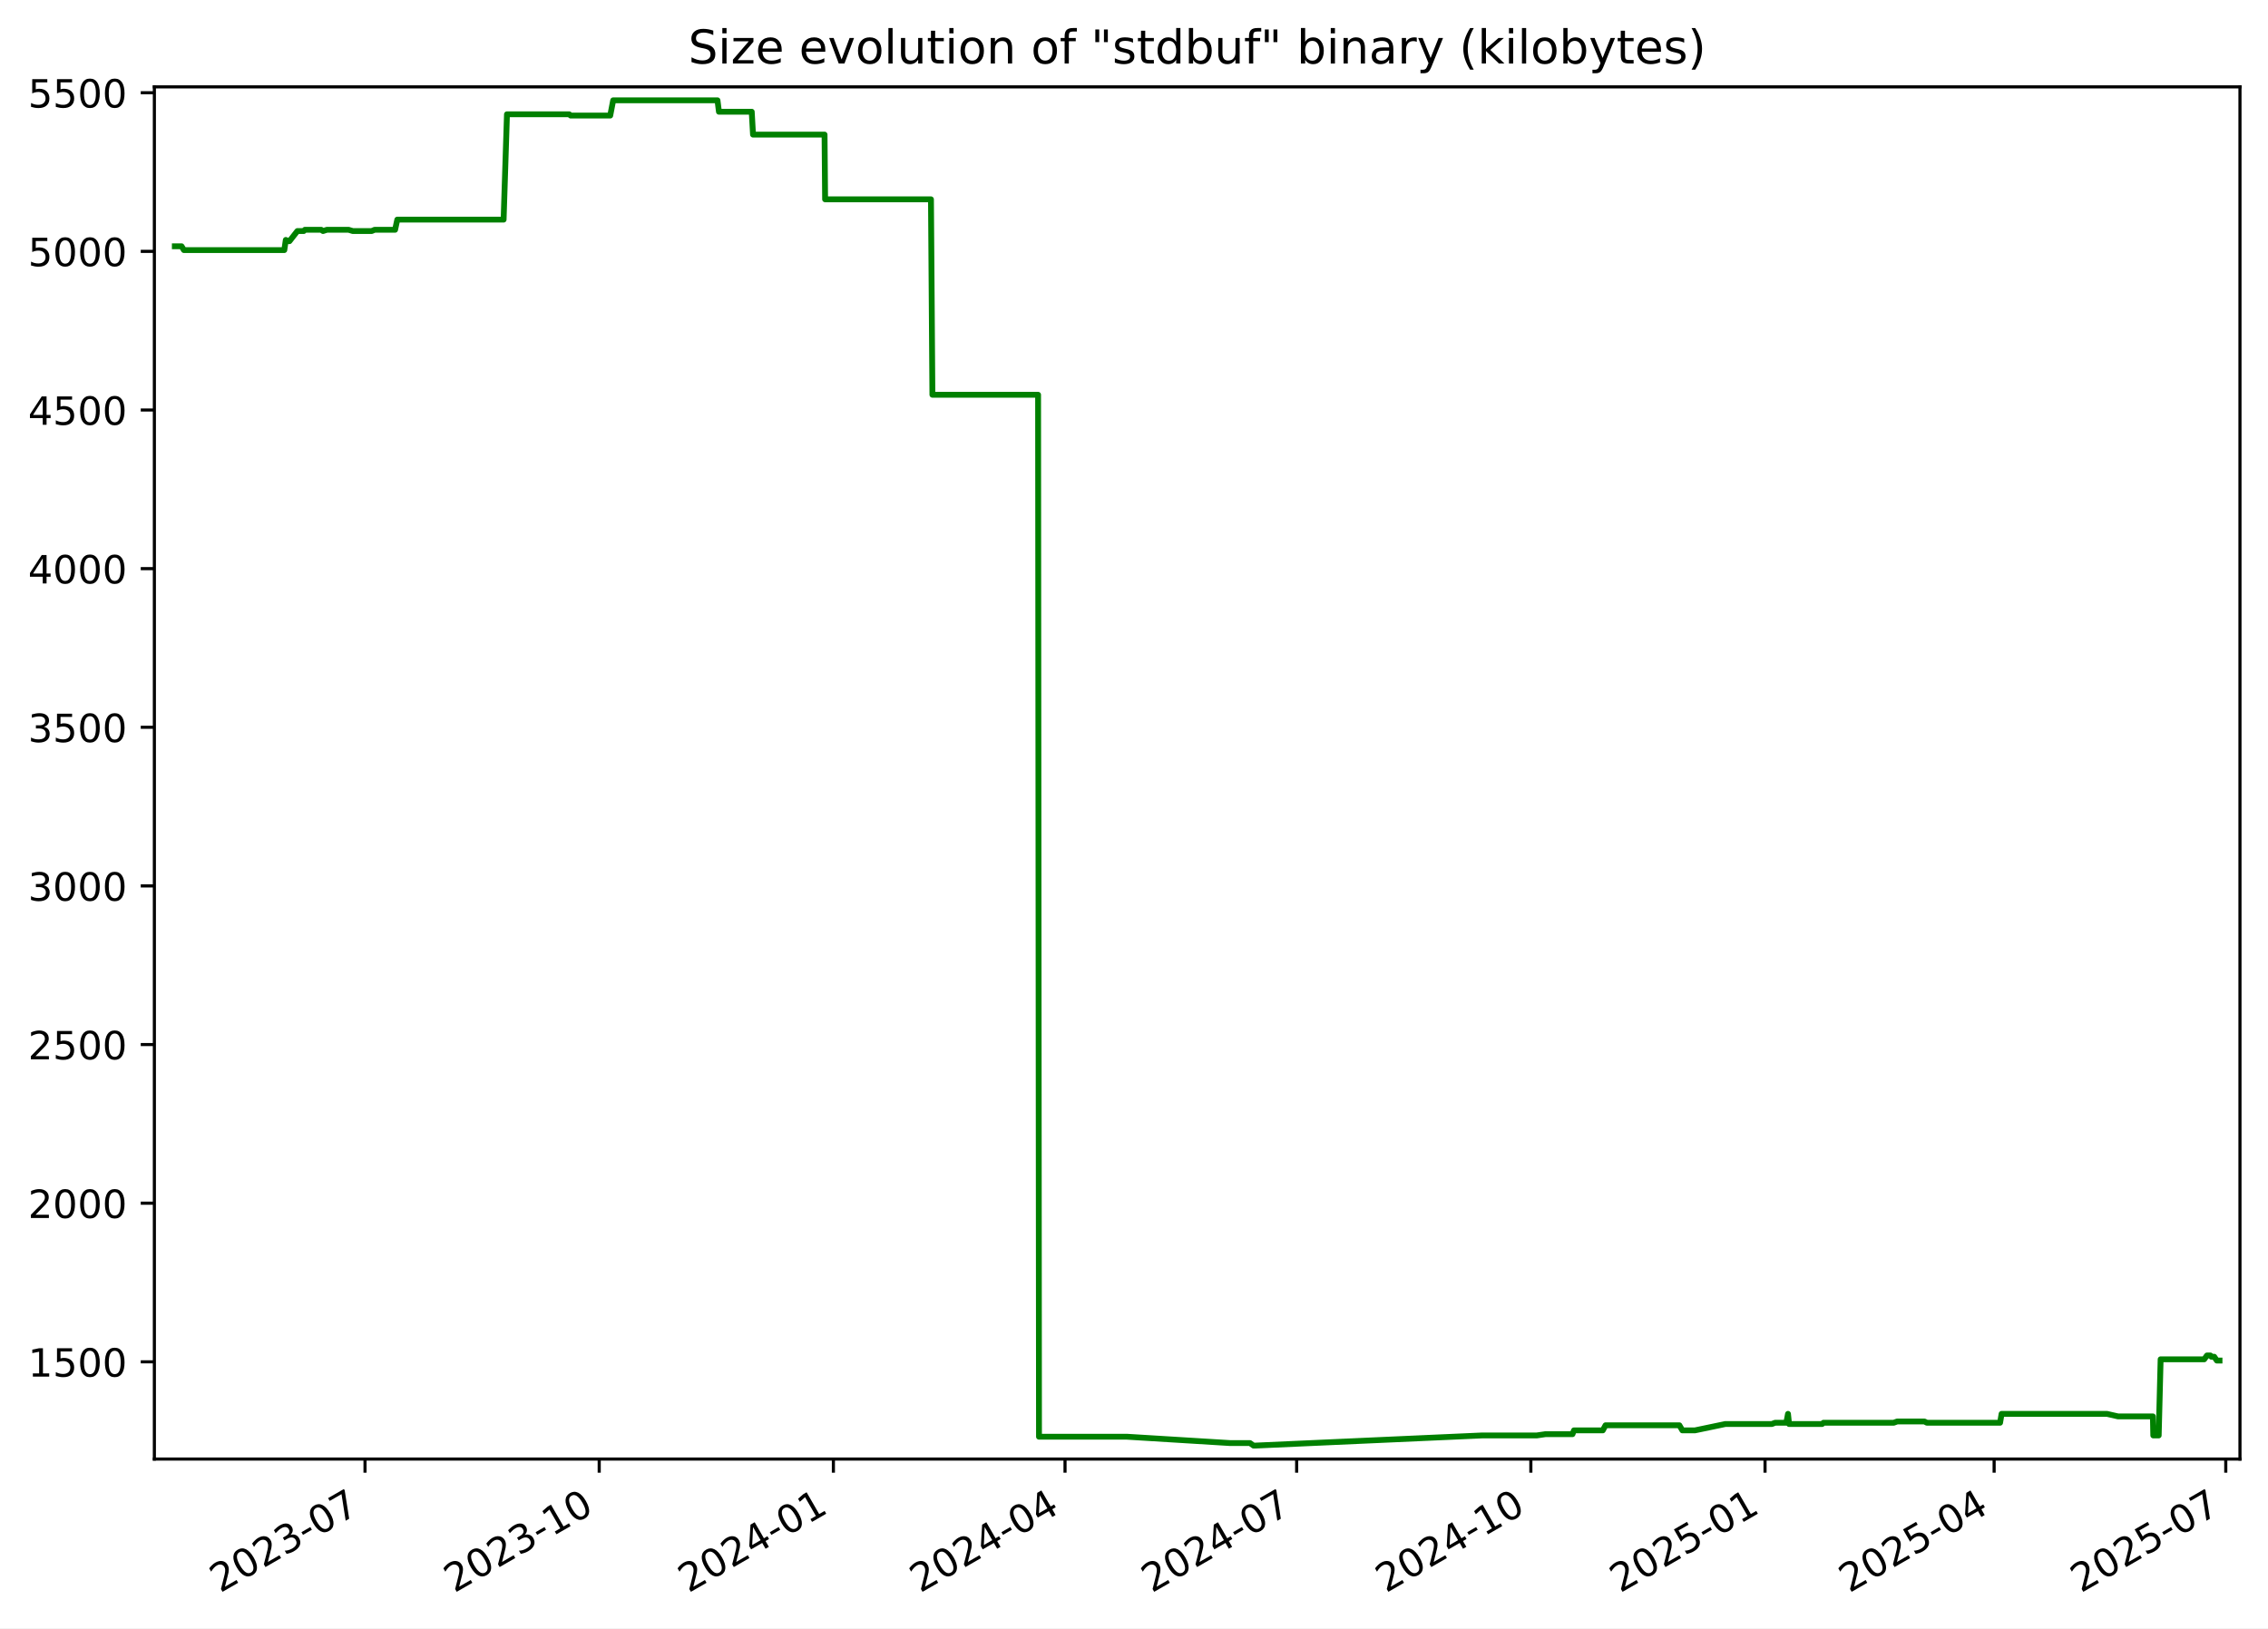
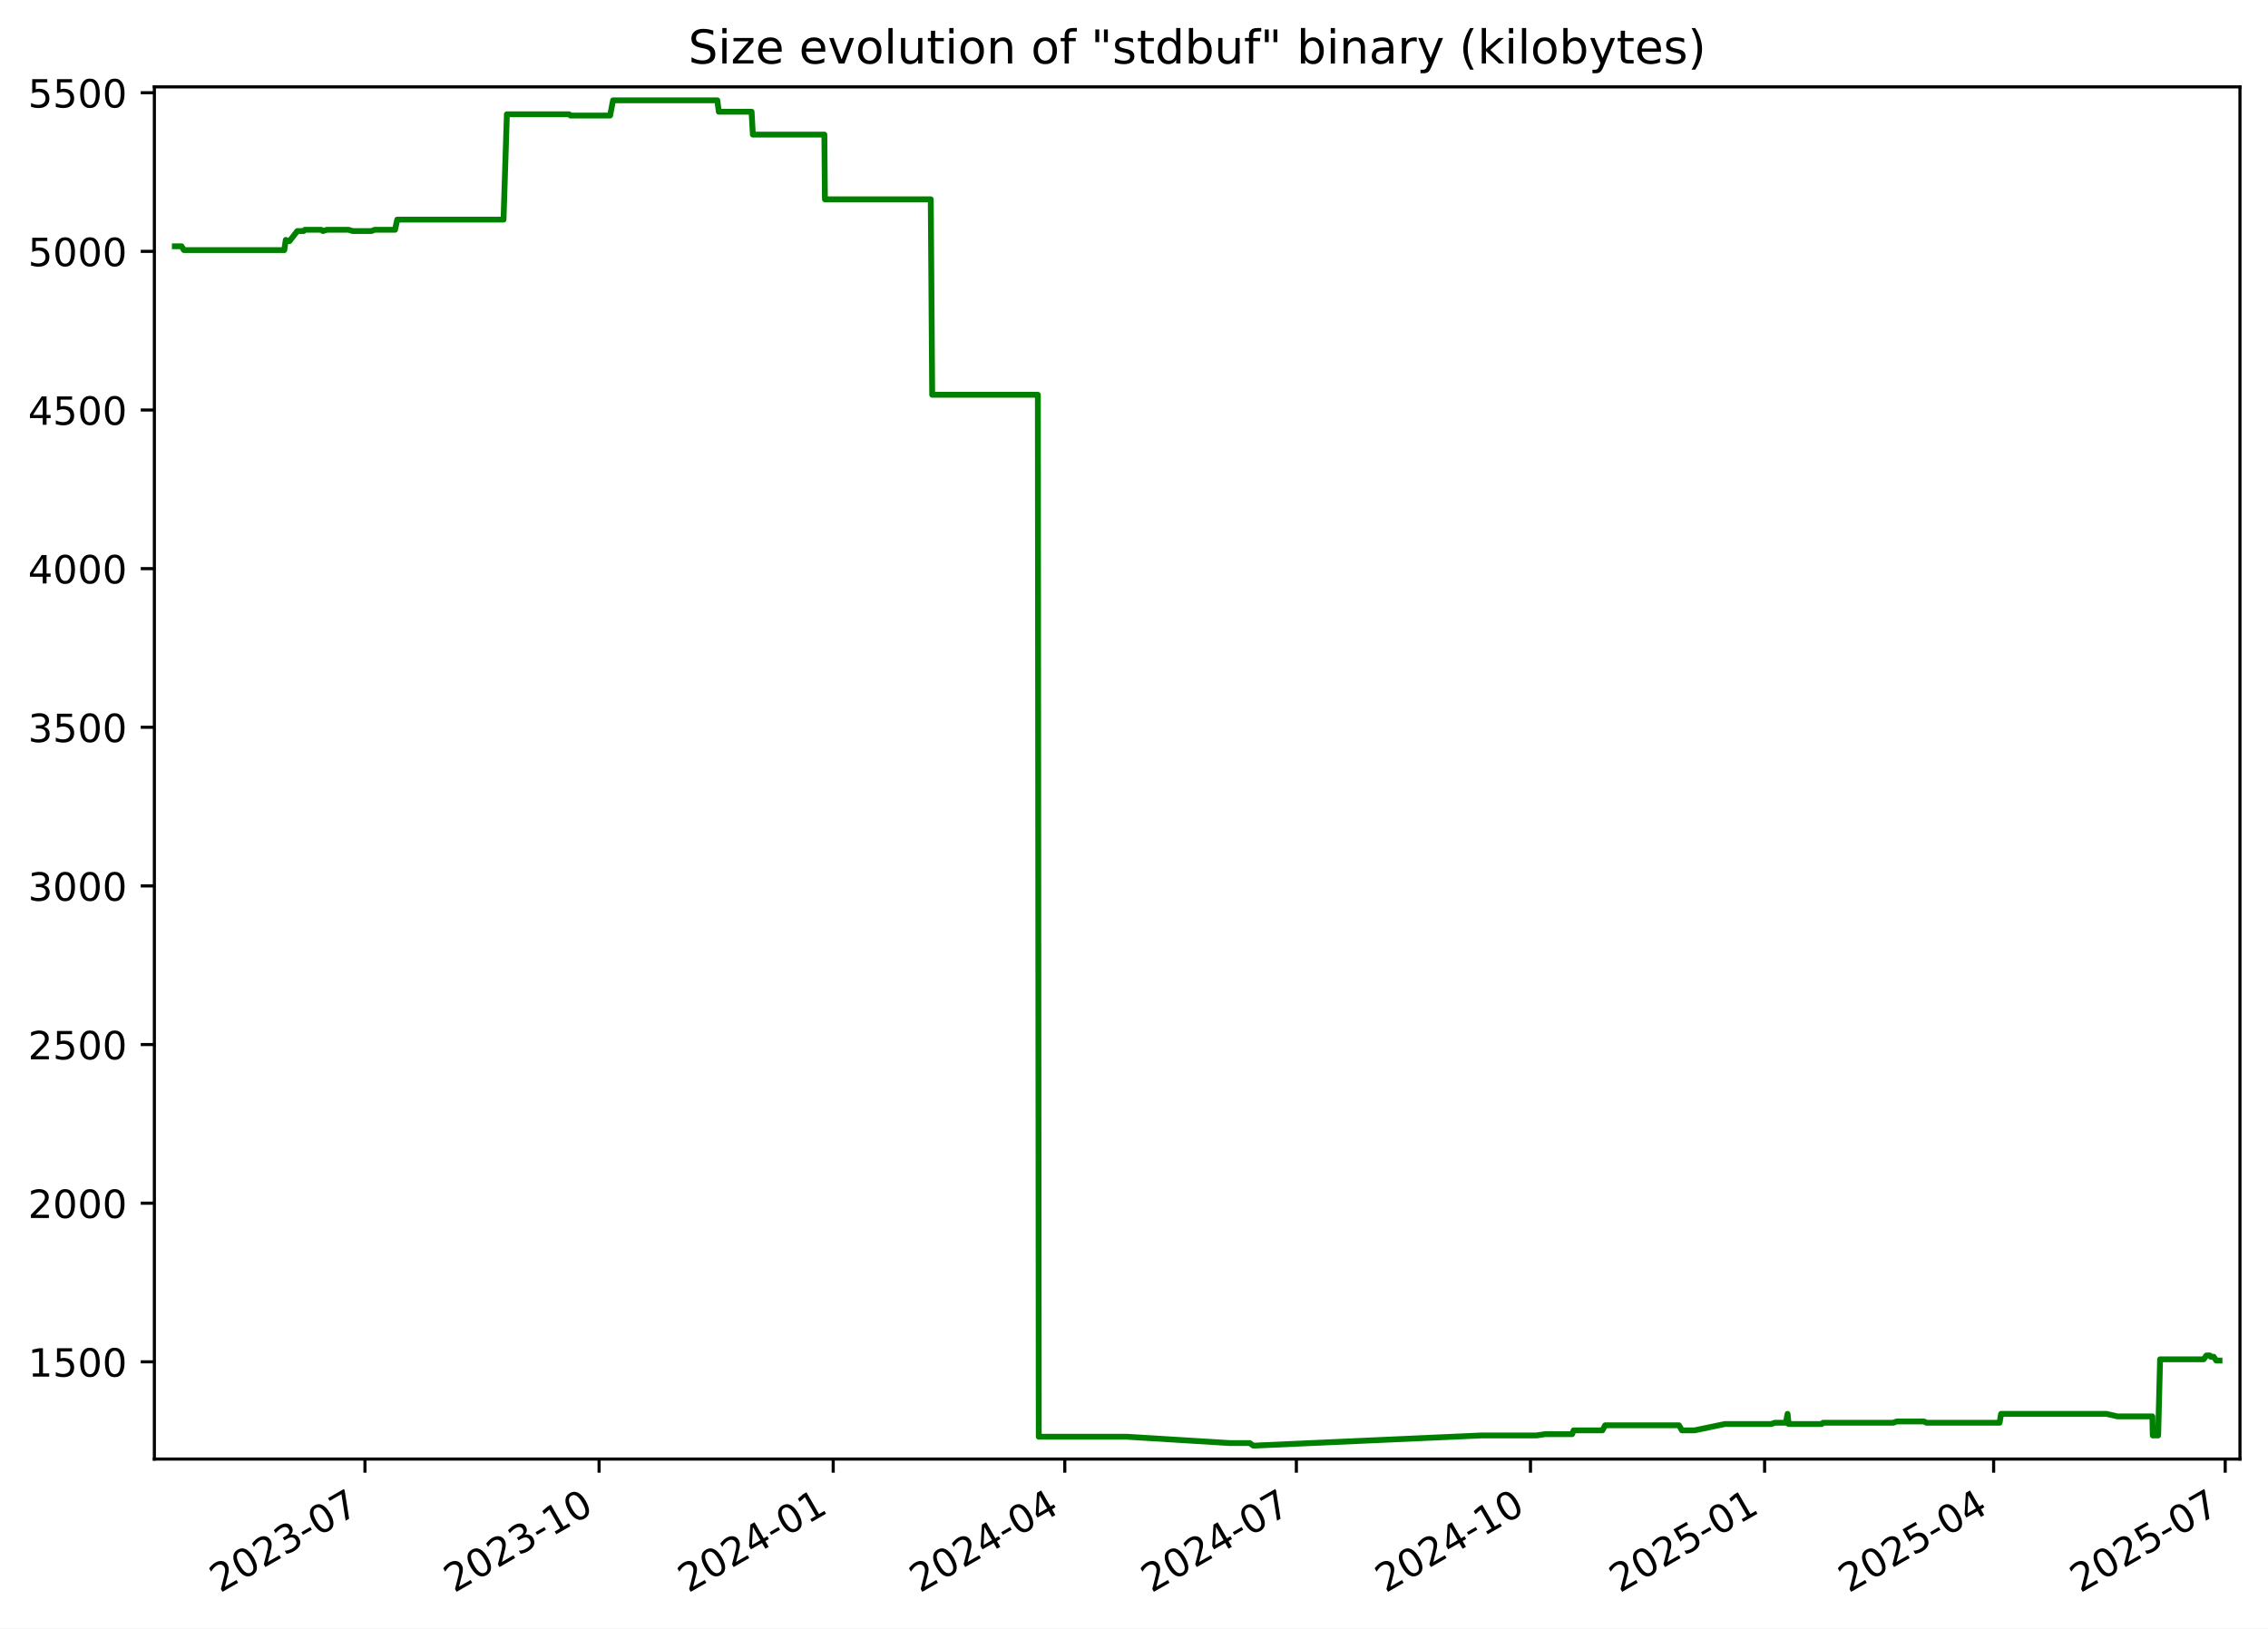
<svg xmlns="http://www.w3.org/2000/svg" xmlns:xlink="http://www.w3.org/1999/xlink" width="582.53pt" height="418.303pt" viewBox="0 0 582.53 418.303" version="1.1">
  <defs>
    <style type="text/css">*{stroke-linejoin: round; stroke-linecap: butt}</style>
  </defs>
  <g id="figure_1">
    <g id="patch_1">
      <path d="M -0 418.303  L 582.53 418.303  L 582.53 0  L -0 0  z " style="fill: #ffffff" />
    </g>
    <g id="axes_1">
      <g id="patch_2">
        <path d="M 39.65 374.83  L 575.33 374.83  L 575.33 22.318  L 39.65 22.318  z " style="fill: #ffffff" />
      </g>
      <g id="matplotlib.axis_1">
        <g id="xtick_1">
          <g id="line2d_1">
            <defs>
-               <path id="me1a7117fc3" d="M 0 0  L 0 3.5  " style="stroke: #000000; stroke-width: 0.8" />
+               <path id="m77159c4031" d="M 0 0  L 0 3.5  " style="stroke: #000000; stroke-width: 0.8" />
            </defs>
            <g>
-               <use xlink:href="#me1a7117fc3" x="93.754" y="374.83" style="stroke: #000000; stroke-width: 0.8" />
+               <use xlink:href="#m77159c4031" x="93.741" y="374.83" style="stroke: #000000; stroke-width: 0.8" />
            </g>
          </g>
          <g id="text_1">
-             <g transform="translate(56.52934 409.302) rotate(-30) scale(0.1 -0.1)">
+             <g transform="translate(56.51607 409.302) rotate(-30) scale(0.1 -0.1)">
              <defs>
                <path id="DejaVuSans-32" d="M 1228 531  L 3431 531  L 3431 0  L 469 0  L 469 531  Q 828 903 1448 1529  Q 2069 2156 2228 2338  Q 2531 2678 2651 2914  Q 2772 3150 2772 3378  Q 2772 3750 2511 3984  Q 2250 4219 1831 4219  Q 1534 4219 1204 4116  Q 875 4013 500 3803  L 500 4441  Q 881 4594 1212 4672  Q 1544 4750 1819 4750  Q 2544 4750 2975 4387  Q 3406 4025 3406 3419  Q 3406 3131 3298 2873  Q 3191 2616 2906 2266  Q 2828 2175 2409 1742  Q 1991 1309 1228 531  z " transform="scale(0.015625)" />
                <path id="DejaVuSans-30" d="M 2034 4250  Q 1547 4250 1301 3770  Q 1056 3291 1056 2328  Q 1056 1369 1301 889  Q 1547 409 2034 409  Q 2525 409 2770 889  Q 3016 1369 3016 2328  Q 3016 3291 2770 3770  Q 2525 4250 2034 4250  z M 2034 4750  Q 2819 4750 3233 4129  Q 3647 3509 3647 2328  Q 3647 1150 3233 529  Q 2819 -91 2034 -91  Q 1250 -91 836 529  Q 422 1150 422 2328  Q 422 3509 836 4129  Q 1250 4750 2034 4750  z " transform="scale(0.015625)" />
                <path id="DejaVuSans-33" d="M 2597 2516  Q 3050 2419 3304 2112  Q 3559 1806 3559 1356  Q 3559 666 3084 287  Q 2609 -91 1734 -91  Q 1441 -91 1130 -33  Q 819 25 488 141  L 488 750  Q 750 597 1062 519  Q 1375 441 1716 441  Q 2309 441 2620 675  Q 2931 909 2931 1356  Q 2931 1769 2642 2001  Q 2353 2234 1838 2234  L 1294 2234  L 1294 2753  L 1863 2753  Q 2328 2753 2575 2939  Q 2822 3125 2822 3475  Q 2822 3834 2567 4026  Q 2313 4219 1838 4219  Q 1578 4219 1281 4162  Q 984 4106 628 3988  L 628 4550  Q 988 4650 1302 4700  Q 1616 4750 1894 4750  Q 2613 4750 3031 4423  Q 3450 4097 3450 3541  Q 3450 3153 3228 2886  Q 3006 2619 2597 2516  z " transform="scale(0.015625)" />
                <path id="DejaVuSans-2d" d="M 313 2009  L 1997 2009  L 1997 1497  L 313 1497  L 313 2009  z " transform="scale(0.015625)" />
                <path id="DejaVuSans-37" d="M 525 4666  L 3525 4666  L 3525 4397  L 1831 0  L 1172 0  L 2766 4134  L 525 4134  L 525 4666  z " transform="scale(0.015625)" />
              </defs>
              <use xlink:href="#DejaVuSans-32" />
              <use xlink:href="#DejaVuSans-30" x="63.623" />
              <use xlink:href="#DejaVuSans-32" x="127.246" />
              <use xlink:href="#DejaVuSans-33" x="190.869" />
              <use xlink:href="#DejaVuSans-2d" x="254.492" />
              <use xlink:href="#DejaVuSans-30" x="290.576" />
              <use xlink:href="#DejaVuSans-37" x="354.199" />
            </g>
          </g>
        </g>
        <g id="xtick_2">
          <g id="line2d_2">
            <g>
-               <use xlink:href="#me1a7117fc3" x="153.904" y="374.83" style="stroke: #000000; stroke-width: 0.8" />
+               <use xlink:href="#m77159c4031" x="153.874" y="374.83" style="stroke: #000000; stroke-width: 0.8" />
            </g>
          </g>
          <g id="text_2">
-             <g transform="translate(116.679 409.302) rotate(-30) scale(0.1 -0.1)">
+             <g transform="translate(116.6494 409.302) rotate(-30) scale(0.1 -0.1)">
              <defs>
                <path id="DejaVuSans-31" d="M 794 531  L 1825 531  L 1825 4091  L 703 3866  L 703 4441  L 1819 4666  L 2450 4666  L 2450 531  L 3481 531  L 3481 0  L 794 0  L 794 531  z " transform="scale(0.015625)" />
              </defs>
              <use xlink:href="#DejaVuSans-32" />
              <use xlink:href="#DejaVuSans-30" x="63.623" />
              <use xlink:href="#DejaVuSans-32" x="127.246" />
              <use xlink:href="#DejaVuSans-33" x="190.869" />
              <use xlink:href="#DejaVuSans-2d" x="254.492" />
              <use xlink:href="#DejaVuSans-31" x="290.576" />
              <use xlink:href="#DejaVuSans-30" x="354.199" />
            </g>
          </g>
        </g>
        <g id="xtick_3">
          <g id="line2d_3">
            <g>
-               <use xlink:href="#me1a7117fc3" x="214.054" y="374.83" style="stroke: #000000; stroke-width: 0.8" />
+               <use xlink:href="#m77159c4031" x="214.008" y="374.83" style="stroke: #000000; stroke-width: 0.8" />
            </g>
          </g>
          <g id="text_3">
-             <g transform="translate(176.8287 409.302) rotate(-30) scale(0.1 -0.1)">
+             <g transform="translate(176.7828 409.302) rotate(-30) scale(0.1 -0.1)">
              <defs>
                <path id="DejaVuSans-34" d="M 2419 4116  L 825 1625  L 2419 1625  L 2419 4116  z M 2253 4666  L 3047 4666  L 3047 1625  L 3713 1625  L 3713 1100  L 3047 1100  L 3047 0  L 2419 0  L 2419 1100  L 313 1100  L 313 1709  L 2253 4666  z " transform="scale(0.015625)" />
              </defs>
              <use xlink:href="#DejaVuSans-32" />
              <use xlink:href="#DejaVuSans-30" x="63.623" />
              <use xlink:href="#DejaVuSans-32" x="127.246" />
              <use xlink:href="#DejaVuSans-34" x="190.869" />
              <use xlink:href="#DejaVuSans-2d" x="254.492" />
              <use xlink:href="#DejaVuSans-30" x="290.576" />
              <use xlink:href="#DejaVuSans-31" x="354.199" />
            </g>
          </g>
        </g>
        <g id="xtick_4">
          <g id="line2d_4">
            <g>
-               <use xlink:href="#me1a7117fc3" x="273.549" y="374.83" style="stroke: #000000; stroke-width: 0.8" />
+               <use xlink:href="#m77159c4031" x="273.487" y="374.83" style="stroke: #000000; stroke-width: 0.8" />
            </g>
          </g>
          <g id="text_4">
-             <g transform="translate(236.3246 409.302) rotate(-30) scale(0.1 -0.1)">
+             <g transform="translate(236.2625 409.302) rotate(-30) scale(0.1 -0.1)">
              <use xlink:href="#DejaVuSans-32" />
              <use xlink:href="#DejaVuSans-30" x="63.623" />
              <use xlink:href="#DejaVuSans-32" x="127.246" />
              <use xlink:href="#DejaVuSans-34" x="190.869" />
              <use xlink:href="#DejaVuSans-2d" x="254.492" />
              <use xlink:href="#DejaVuSans-30" x="290.576" />
              <use xlink:href="#DejaVuSans-34" x="354.199" />
            </g>
          </g>
        </g>
        <g id="xtick_5">
          <g id="line2d_5">
            <g>
-               <use xlink:href="#me1a7117fc3" x="333.045" y="374.83" style="stroke: #000000; stroke-width: 0.8" />
+               <use xlink:href="#m77159c4031" x="332.967" y="374.83" style="stroke: #000000; stroke-width: 0.8" />
            </g>
          </g>
          <g id="text_5">
-             <g transform="translate(295.8205 409.302) rotate(-30) scale(0.1 -0.1)">
+             <g transform="translate(295.7422 409.302) rotate(-30) scale(0.1 -0.1)">
              <use xlink:href="#DejaVuSans-32" />
              <use xlink:href="#DejaVuSans-30" x="63.623" />
              <use xlink:href="#DejaVuSans-32" x="127.246" />
              <use xlink:href="#DejaVuSans-34" x="190.869" />
              <use xlink:href="#DejaVuSans-2d" x="254.492" />
              <use xlink:href="#DejaVuSans-30" x="290.576" />
              <use xlink:href="#DejaVuSans-37" x="354.199" />
            </g>
          </g>
        </g>
        <g id="xtick_6">
          <g id="line2d_6">
            <g>
-               <use xlink:href="#me1a7117fc3" x="393.195" y="374.83" style="stroke: #000000; stroke-width: 0.8" />
+               <use xlink:href="#m77159c4031" x="393.1" y="374.83" style="stroke: #000000; stroke-width: 0.8" />
            </g>
          </g>
          <g id="text_6">
-             <g transform="translate(355.9702 409.302) rotate(-30) scale(0.1 -0.1)">
+             <g transform="translate(355.8756 409.302) rotate(-30) scale(0.1 -0.1)">
              <use xlink:href="#DejaVuSans-32" />
              <use xlink:href="#DejaVuSans-30" x="63.623" />
              <use xlink:href="#DejaVuSans-32" x="127.246" />
              <use xlink:href="#DejaVuSans-34" x="190.869" />
              <use xlink:href="#DejaVuSans-2d" x="254.492" />
              <use xlink:href="#DejaVuSans-31" x="290.576" />
              <use xlink:href="#DejaVuSans-30" x="354.199" />
            </g>
          </g>
        </g>
        <g id="xtick_7">
          <g id="line2d_7">
            <g>
-               <use xlink:href="#me1a7117fc3" x="453.345" y="374.83" style="stroke: #000000; stroke-width: 0.8" />
+               <use xlink:href="#m77159c4031" x="453.234" y="374.83" style="stroke: #000000; stroke-width: 0.8" />
            </g>
          </g>
          <g id="text_7">
-             <g transform="translate(416.1199 409.302) rotate(-30) scale(0.1 -0.1)">
+             <g transform="translate(416.009 409.302) rotate(-30) scale(0.1 -0.1)">
              <defs>
                <path id="DejaVuSans-35" d="M 691 4666  L 3169 4666  L 3169 4134  L 1269 4134  L 1269 2991  Q 1406 3038 1543 3061  Q 1681 3084 1819 3084  Q 2600 3084 3056 2656  Q 3513 2228 3513 1497  Q 3513 744 3044 326  Q 2575 -91 1722 -91  Q 1428 -91 1123 -41  Q 819 9 494 109  L 494 744  Q 775 591 1075 516  Q 1375 441 1709 441  Q 2250 441 2565 725  Q 2881 1009 2881 1497  Q 2881 1984 2565 2268  Q 2250 2553 1709 2553  Q 1456 2553 1204 2497  Q 953 2441 691 2322  L 691 4666  z " transform="scale(0.015625)" />
              </defs>
              <use xlink:href="#DejaVuSans-32" />
              <use xlink:href="#DejaVuSans-30" x="63.623" />
              <use xlink:href="#DejaVuSans-32" x="127.246" />
              <use xlink:href="#DejaVuSans-35" x="190.869" />
              <use xlink:href="#DejaVuSans-2d" x="254.492" />
              <use xlink:href="#DejaVuSans-30" x="290.576" />
              <use xlink:href="#DejaVuSans-31" x="354.199" />
            </g>
          </g>
        </g>
        <g id="xtick_8">
          <g id="line2d_8">
            <g>
-               <use xlink:href="#me1a7117fc3" x="512.187" y="374.83" style="stroke: #000000; stroke-width: 0.8" />
+               <use xlink:href="#m77159c4031" x="512.06" y="374.83" style="stroke: #000000; stroke-width: 0.8" />
            </g>
          </g>
          <g id="text_8">
-             <g transform="translate(474.962 409.302) rotate(-30) scale(0.1 -0.1)">
+             <g transform="translate(474.8351 409.302) rotate(-30) scale(0.1 -0.1)">
              <use xlink:href="#DejaVuSans-32" />
              <use xlink:href="#DejaVuSans-30" x="63.623" />
              <use xlink:href="#DejaVuSans-32" x="127.246" />
              <use xlink:href="#DejaVuSans-35" x="190.869" />
              <use xlink:href="#DejaVuSans-2d" x="254.492" />
              <use xlink:href="#DejaVuSans-30" x="290.576" />
              <use xlink:href="#DejaVuSans-34" x="354.199" />
            </g>
          </g>
        </g>
        <g id="xtick_9">
          <g id="line2d_9">
            <g>
-               <use xlink:href="#me1a7117fc3" x="571.683" y="374.83" style="stroke: #000000; stroke-width: 0.8" />
+               <use xlink:href="#m77159c4031" x="571.54" y="374.83" style="stroke: #000000; stroke-width: 0.8" />
            </g>
          </g>
          <g id="text_9">
-             <g transform="translate(534.4579 409.302) rotate(-30) scale(0.1 -0.1)">
+             <g transform="translate(534.3148 409.302) rotate(-30) scale(0.1 -0.1)">
              <use xlink:href="#DejaVuSans-32" />
              <use xlink:href="#DejaVuSans-30" x="63.623" />
              <use xlink:href="#DejaVuSans-32" x="127.246" />
              <use xlink:href="#DejaVuSans-35" x="190.869" />
              <use xlink:href="#DejaVuSans-2d" x="254.492" />
              <use xlink:href="#DejaVuSans-30" x="290.576" />
              <use xlink:href="#DejaVuSans-37" x="354.199" />
            </g>
          </g>
        </g>
      </g>
      <g id="matplotlib.axis_2">
        <g id="ytick_1">
          <g id="line2d_10">
            <defs>
-               <path id="mb7958a690f" d="M 0 0  L -3.5 0  " style="stroke: #000000; stroke-width: 0.8" />
+               <path id="mfbf91b1ccd" d="M 0 0  L -3.5 0  " style="stroke: #000000; stroke-width: 0.8" />
            </defs>
            <g>
-               <use xlink:href="#mb7958a690f" x="39.65" y="349.856" style="stroke: #000000; stroke-width: 0.8" />
+               <use xlink:href="#mfbf91b1ccd" x="39.65" y="349.856" style="stroke: #000000; stroke-width: 0.8" />
            </g>
          </g>
          <g id="text_10">
            <g transform="translate(7.2 353.6549) scale(0.1 -0.1)">
              <use xlink:href="#DejaVuSans-31" />
              <use xlink:href="#DejaVuSans-35" x="63.623" />
              <use xlink:href="#DejaVuSans-30" x="127.246" />
              <use xlink:href="#DejaVuSans-30" x="190.869" />
            </g>
          </g>
        </g>
        <g id="ytick_2">
          <g id="line2d_11">
            <g>
-               <use xlink:href="#mb7958a690f" x="39.65" y="309.101" style="stroke: #000000; stroke-width: 0.8" />
+               <use xlink:href="#mfbf91b1ccd" x="39.65" y="309.101" style="stroke: #000000; stroke-width: 0.8" />
            </g>
          </g>
          <g id="text_11">
            <g transform="translate(7.2 312.9001) scale(0.1 -0.1)">
              <use xlink:href="#DejaVuSans-32" />
              <use xlink:href="#DejaVuSans-30" x="63.623" />
              <use xlink:href="#DejaVuSans-30" x="127.246" />
              <use xlink:href="#DejaVuSans-30" x="190.869" />
            </g>
          </g>
        </g>
        <g id="ytick_3">
          <g id="line2d_12">
            <g>
-               <use xlink:href="#mb7958a690f" x="39.65" y="268.346" style="stroke: #000000; stroke-width: 0.8" />
+               <use xlink:href="#mfbf91b1ccd" x="39.65" y="268.346" style="stroke: #000000; stroke-width: 0.8" />
            </g>
          </g>
          <g id="text_12">
            <g transform="translate(7.2 272.1454) scale(0.1 -0.1)">
              <use xlink:href="#DejaVuSans-32" />
              <use xlink:href="#DejaVuSans-35" x="63.623" />
              <use xlink:href="#DejaVuSans-30" x="127.246" />
              <use xlink:href="#DejaVuSans-30" x="190.869" />
            </g>
          </g>
        </g>
        <g id="ytick_4">
          <g id="line2d_13">
            <g>
-               <use xlink:href="#mb7958a690f" x="39.65" y="227.591" style="stroke: #000000; stroke-width: 0.8" />
+               <use xlink:href="#mfbf91b1ccd" x="39.65" y="227.591" style="stroke: #000000; stroke-width: 0.8" />
            </g>
          </g>
          <g id="text_13">
            <g transform="translate(7.2 231.3907) scale(0.1 -0.1)">
              <use xlink:href="#DejaVuSans-33" />
              <use xlink:href="#DejaVuSans-30" x="63.623" />
              <use xlink:href="#DejaVuSans-30" x="127.246" />
              <use xlink:href="#DejaVuSans-30" x="190.869" />
            </g>
          </g>
        </g>
        <g id="ytick_5">
          <g id="line2d_14">
            <g>
-               <use xlink:href="#mb7958a690f" x="39.65" y="186.837" style="stroke: #000000; stroke-width: 0.8" />
+               <use xlink:href="#mfbf91b1ccd" x="39.65" y="186.837" style="stroke: #000000; stroke-width: 0.8" />
            </g>
          </g>
          <g id="text_14">
            <g transform="translate(7.2 190.636) scale(0.1 -0.1)">
              <use xlink:href="#DejaVuSans-33" />
              <use xlink:href="#DejaVuSans-35" x="63.623" />
              <use xlink:href="#DejaVuSans-30" x="127.246" />
              <use xlink:href="#DejaVuSans-30" x="190.869" />
            </g>
          </g>
        </g>
        <g id="ytick_6">
          <g id="line2d_15">
            <g>
-               <use xlink:href="#mb7958a690f" x="39.65" y="146.082" style="stroke: #000000; stroke-width: 0.8" />
+               <use xlink:href="#mfbf91b1ccd" x="39.65" y="146.082" style="stroke: #000000; stroke-width: 0.8" />
            </g>
          </g>
          <g id="text_15">
            <g transform="translate(7.2 149.8813) scale(0.1 -0.1)">
              <use xlink:href="#DejaVuSans-34" />
              <use xlink:href="#DejaVuSans-30" x="63.623" />
              <use xlink:href="#DejaVuSans-30" x="127.246" />
              <use xlink:href="#DejaVuSans-30" x="190.869" />
            </g>
          </g>
        </g>
        <g id="ytick_7">
          <g id="line2d_16">
            <g>
-               <use xlink:href="#mb7958a690f" x="39.65" y="105.327" style="stroke: #000000; stroke-width: 0.8" />
+               <use xlink:href="#mfbf91b1ccd" x="39.65" y="105.327" style="stroke: #000000; stroke-width: 0.8" />
            </g>
          </g>
          <g id="text_16">
            <g transform="translate(7.2 109.1266) scale(0.1 -0.1)">
              <use xlink:href="#DejaVuSans-34" />
              <use xlink:href="#DejaVuSans-35" x="63.623" />
              <use xlink:href="#DejaVuSans-30" x="127.246" />
              <use xlink:href="#DejaVuSans-30" x="190.869" />
            </g>
          </g>
        </g>
        <g id="ytick_8">
          <g id="line2d_17">
            <g>
-               <use xlink:href="#mb7958a690f" x="39.65" y="64.573" style="stroke: #000000; stroke-width: 0.8" />
+               <use xlink:href="#mfbf91b1ccd" x="39.65" y="64.573" style="stroke: #000000; stroke-width: 0.8" />
            </g>
          </g>
          <g id="text_17">
            <g transform="translate(7.2 68.37183) scale(0.1 -0.1)">
              <use xlink:href="#DejaVuSans-35" />
              <use xlink:href="#DejaVuSans-30" x="63.623" />
              <use xlink:href="#DejaVuSans-30" x="127.246" />
              <use xlink:href="#DejaVuSans-30" x="190.869" />
            </g>
          </g>
        </g>
        <g id="ytick_9">
          <g id="line2d_18">
            <g>
-               <use xlink:href="#mb7958a690f" x="39.65" y="23.818" style="stroke: #000000; stroke-width: 0.8" />
+               <use xlink:href="#mfbf91b1ccd" x="39.65" y="23.818" style="stroke: #000000; stroke-width: 0.8" />
            </g>
          </g>
          <g id="text_18">
            <g transform="translate(7.2 27.61712) scale(0.1 -0.1)">
              <use xlink:href="#DejaVuSans-35" />
              <use xlink:href="#DejaVuSans-35" x="63.623" />
              <use xlink:href="#DejaVuSans-30" x="127.246" />
              <use xlink:href="#DejaVuSans-30" x="190.869" />
            </g>
          </g>
        </g>
      </g>
      <g id="line2d_19">
-         <path d="M 44.902 63.268  L 46.633 63.268  L 47.238 64.247  L 73.024 64.247  L 73.407 61.638  L 74.109 61.964  L 74.341 61.964  L 76.379 59.356  L 78.01 59.356  L 78.316 59.03  L 82.498 59.03  L 82.969 59.356  L 83.975 59.03  L 89.533 59.03  L 90.618 59.356  L 95.468 59.356  L 96.226 59.03  L 101.475 59.03  L 102.045 56.422  L 129.353 56.422  L 130.214 29.361  L 146.199 29.361  L 146.566 29.687  L 156.735 29.687  L 157.493 25.774  L 184.285 25.774  L 184.659 28.708  L 193.082 28.708  L 193.412 34.577  L 211.785 34.577  L 211.926 51.205  L 239.117 51.205  L 239.484 101.415  L 266.632 101.415  L 266.864 369.092  L 289.424 369.092  L 315.923 370.722  L 321.052 370.722  L 321.973 371.374  L 322.371 371.374  L 380.658 368.766  L 394.702 368.766  L 396.922 368.44  L 403.889 368.44  L 404.27 367.462  L 411.671 367.462  L 412.377 366.158  L 431.346 366.158  L 432.113 367.462  L 435.332 367.462  L 443.144 365.831  L 455.082 365.831  L 455.942 365.505  L 458.808 365.505  L 459.244 363.223  L 459.518 365.831  L 468.002 365.831  L 468.353 365.505  L 486.38 365.505  L 487.287 365.179  L 494.297 365.179  L 494.913 365.505  L 513.716 365.505  L 514.101 363.223  L 541.165 363.223  L 544.022 363.875  L 552.966 363.875  L 553.068 368.766  L 554.456 368.766  L 554.952 349.204  L 566.152 349.204  L 566.843 348.225  L 567.742 348.225  L 567.995 348.551  L 568.722 348.551  L 569.39 349.53  L 570.078 349.53  L 570.078 349.53  " clip-path="url(#p4ca002adc5)" style="fill: none; stroke: #008000; stroke-width: 1.5; stroke-linecap: square" />
+         <path d="M 44.902 63.268  L 46.632 63.268  L 47.237 64.247  L 73.016 64.247  L 73.399 61.638  L 74.101 61.964  L 74.333 61.964  L 76.37 59.356  L 78.001 59.356  L 78.307 59.03  L 82.487 59.03  L 82.958 59.356  L 83.965 59.03  L 89.52 59.03  L 90.605 59.356  L 95.454 59.356  L 96.212 59.03  L 101.46 59.03  L 102.029 56.422  L 129.33 56.422  L 130.19 29.361  L 146.171 29.361  L 146.539 29.687  L 156.705 29.687  L 157.463 25.774  L 184.247 25.774  L 184.621 28.708  L 193.042 28.708  L 193.372 34.577  L 211.739 34.577  L 211.88 51.205  L 239.064 51.205  L 239.432 101.415  L 266.572 101.415  L 266.804 369.092  L 289.358 369.092  L 315.85 370.722  L 320.977 370.722  L 321.897 371.374  L 322.295 371.374  L 380.567 368.766  L 394.607 368.766  L 396.827 368.44  L 403.791 368.44  L 404.172 367.462  L 411.571 367.462  L 412.278 366.158  L 431.241 366.158  L 432.008 367.462  L 435.226 367.462  L 443.036 365.831  L 454.971 365.831  L 455.83 365.505  L 458.695 365.505  L 459.131 363.223  L 459.405 365.831  L 467.888 365.831  L 468.238 365.505  L 486.26 365.505  L 487.167 365.179  L 494.175 365.179  L 494.79 365.505  L 513.589 365.505  L 513.974 363.223  L 541.03 363.223  L 543.886 363.875  L 552.828 363.875  L 552.93 368.766  L 554.317 368.766  L 554.813 349.204  L 566.01 349.204  L 566.701 348.225  L 567.6 348.225  L 567.853 348.551  L 568.58 348.551  L 569.247 349.53  L 570.078 349.53  L 570.078 349.53  " clip-path="url(#p671cdfcca8)" style="fill: none; stroke: #008000; stroke-width: 1.5; stroke-linecap: square" />
      </g>
      <g id="patch_3">
        <path d="M 39.65 374.83  L 39.65 22.318  " style="fill: none; stroke: #000000; stroke-width: 0.8; stroke-linejoin: miter; stroke-linecap: square" />
      </g>
      <g id="patch_4">
        <path d="M 575.33 374.83  L 575.33 22.318  " style="fill: none; stroke: #000000; stroke-width: 0.8; stroke-linejoin: miter; stroke-linecap: square" />
      </g>
      <g id="patch_5">
        <path d="M 39.65 374.83  L 575.33 374.83  " style="fill: none; stroke: #000000; stroke-width: 0.8; stroke-linejoin: miter; stroke-linecap: square" />
      </g>
      <g id="patch_6">
        <path d="M 39.65 22.318  L 575.33 22.318  " style="fill: none; stroke: #000000; stroke-width: 0.8; stroke-linejoin: miter; stroke-linecap: square" />
      </g>
      <g id="text_19">
        <g transform="translate(176.7837 16.31812) scale(0.12 -0.12)">
          <defs>
            <path id="DejaVuSans-53" d="M 3425 4513  L 3425 3897  Q 3066 4069 2747 4153  Q 2428 4238 2131 4238  Q 1616 4238 1336 4038  Q 1056 3838 1056 3469  Q 1056 3159 1242 3001  Q 1428 2844 1947 2747  L 2328 2669  Q 3034 2534 3370 2195  Q 3706 1856 3706 1288  Q 3706 609 3251 259  Q 2797 -91 1919 -91  Q 1588 -91 1214 -16  Q 841 59 441 206  L 441 856  Q 825 641 1194 531  Q 1563 422 1919 422  Q 2459 422 2753 634  Q 3047 847 3047 1241  Q 3047 1584 2836 1778  Q 2625 1972 2144 2069  L 1759 2144  Q 1053 2284 737 2584  Q 422 2884 422 3419  Q 422 4038 858 4394  Q 1294 4750 2059 4750  Q 2388 4750 2728 4690  Q 3069 4631 3425 4513  z " transform="scale(0.015625)" />
            <path id="DejaVuSans-69" d="M 603 3500  L 1178 3500  L 1178 0  L 603 0  L 603 3500  z M 603 4863  L 1178 4863  L 1178 4134  L 603 4134  L 603 4863  z " transform="scale(0.015625)" />
            <path id="DejaVuSans-7a" d="M 353 3500  L 3084 3500  L 3084 2975  L 922 459  L 3084 459  L 3084 0  L 275 0  L 275 525  L 2438 3041  L 353 3041  L 353 3500  z " transform="scale(0.015625)" />
            <path id="DejaVuSans-65" d="M 3597 1894  L 3597 1613  L 953 1613  Q 991 1019 1311 708  Q 1631 397 2203 397  Q 2534 397 2845 478  Q 3156 559 3463 722  L 3463 178  Q 3153 47 2828 -22  Q 2503 -91 2169 -91  Q 1331 -91 842 396  Q 353 884 353 1716  Q 353 2575 817 3079  Q 1281 3584 2069 3584  Q 2775 3584 3186 3129  Q 3597 2675 3597 1894  z M 3022 2063  Q 3016 2534 2758 2815  Q 2500 3097 2075 3097  Q 1594 3097 1305 2825  Q 1016 2553 972 2059  L 3022 2063  z " transform="scale(0.015625)" />
            <path id="DejaVuSans-20" transform="scale(0.015625)" />
            <path id="DejaVuSans-76" d="M 191 3500  L 800 3500  L 1894 563  L 2988 3500  L 3597 3500  L 2284 0  L 1503 0  L 191 3500  z " transform="scale(0.015625)" />
            <path id="DejaVuSans-6f" d="M 1959 3097  Q 1497 3097 1228 2736  Q 959 2375 959 1747  Q 959 1119 1226 758  Q 1494 397 1959 397  Q 2419 397 2687 759  Q 2956 1122 2956 1747  Q 2956 2369 2687 2733  Q 2419 3097 1959 3097  z M 1959 3584  Q 2709 3584 3137 3096  Q 3566 2609 3566 1747  Q 3566 888 3137 398  Q 2709 -91 1959 -91  Q 1206 -91 779 398  Q 353 888 353 1747  Q 353 2609 779 3096  Q 1206 3584 1959 3584  z " transform="scale(0.015625)" />
            <path id="DejaVuSans-6c" d="M 603 4863  L 1178 4863  L 1178 0  L 603 0  L 603 4863  z " transform="scale(0.015625)" />
            <path id="DejaVuSans-75" d="M 544 1381  L 544 3500  L 1119 3500  L 1119 1403  Q 1119 906 1312 657  Q 1506 409 1894 409  Q 2359 409 2629 706  Q 2900 1003 2900 1516  L 2900 3500  L 3475 3500  L 3475 0  L 2900 0  L 2900 538  Q 2691 219 2414 64  Q 2138 -91 1772 -91  Q 1169 -91 856 284  Q 544 659 544 1381  z M 1991 3584  L 1991 3584  z " transform="scale(0.015625)" />
            <path id="DejaVuSans-74" d="M 1172 4494  L 1172 3500  L 2356 3500  L 2356 3053  L 1172 3053  L 1172 1153  Q 1172 725 1289 603  Q 1406 481 1766 481  L 2356 481  L 2356 0  L 1766 0  Q 1100 0 847 248  Q 594 497 594 1153  L 594 3053  L 172 3053  L 172 3500  L 594 3500  L 594 4494  L 1172 4494  z " transform="scale(0.015625)" />
            <path id="DejaVuSans-6e" d="M 3513 2113  L 3513 0  L 2938 0  L 2938 2094  Q 2938 2591 2744 2837  Q 2550 3084 2163 3084  Q 1697 3084 1428 2787  Q 1159 2491 1159 1978  L 1159 0  L 581 0  L 581 3500  L 1159 3500  L 1159 2956  Q 1366 3272 1645 3428  Q 1925 3584 2291 3584  Q 2894 3584 3203 3211  Q 3513 2838 3513 2113  z " transform="scale(0.015625)" />
            <path id="DejaVuSans-66" d="M 2375 4863  L 2375 4384  L 1825 4384  Q 1516 4384 1395 4259  Q 1275 4134 1275 3809  L 1275 3500  L 2222 3500  L 2222 3053  L 1275 3053  L 1275 0  L 697 0  L 697 3053  L 147 3053  L 147 3500  L 697 3500  L 697 3744  Q 697 4328 969 4595  Q 1241 4863 1831 4863  L 2375 4863  z " transform="scale(0.015625)" />
            <path id="DejaVuSans-22" d="M 1147 4666  L 1147 2931  L 616 2931  L 616 4666  L 1147 4666  z M 2328 4666  L 2328 2931  L 1797 2931  L 1797 4666  L 2328 4666  z " transform="scale(0.015625)" />
            <path id="DejaVuSans-73" d="M 2834 3397  L 2834 2853  Q 2591 2978 2328 3040  Q 2066 3103 1784 3103  Q 1356 3103 1142 2972  Q 928 2841 928 2578  Q 928 2378 1081 2264  Q 1234 2150 1697 2047  L 1894 2003  Q 2506 1872 2764 1633  Q 3022 1394 3022 966  Q 3022 478 2636 193  Q 2250 -91 1575 -91  Q 1294 -91 989 -36  Q 684 19 347 128  L 347 722  Q 666 556 975 473  Q 1284 391 1588 391  Q 1994 391 2212 530  Q 2431 669 2431 922  Q 2431 1156 2273 1281  Q 2116 1406 1581 1522  L 1381 1569  Q 847 1681 609 1914  Q 372 2147 372 2553  Q 372 3047 722 3315  Q 1072 3584 1716 3584  Q 2034 3584 2315 3537  Q 2597 3491 2834 3397  z " transform="scale(0.015625)" />
            <path id="DejaVuSans-64" d="M 2906 2969  L 2906 4863  L 3481 4863  L 3481 0  L 2906 0  L 2906 525  Q 2725 213 2448 61  Q 2172 -91 1784 -91  Q 1150 -91 751 415  Q 353 922 353 1747  Q 353 2572 751 3078  Q 1150 3584 1784 3584  Q 2172 3584 2448 3432  Q 2725 3281 2906 2969  z M 947 1747  Q 947 1113 1208 752  Q 1469 391 1925 391  Q 2381 391 2643 752  Q 2906 1113 2906 1747  Q 2906 2381 2643 2742  Q 2381 3103 1925 3103  Q 1469 3103 1208 2742  Q 947 2381 947 1747  z " transform="scale(0.015625)" />
            <path id="DejaVuSans-62" d="M 3116 1747  Q 3116 2381 2855 2742  Q 2594 3103 2138 3103  Q 1681 3103 1420 2742  Q 1159 2381 1159 1747  Q 1159 1113 1420 752  Q 1681 391 2138 391  Q 2594 391 2855 752  Q 3116 1113 3116 1747  z M 1159 2969  Q 1341 3281 1617 3432  Q 1894 3584 2278 3584  Q 2916 3584 3314 3078  Q 3713 2572 3713 1747  Q 3713 922 3314 415  Q 2916 -91 2278 -91  Q 1894 -91 1617 61  Q 1341 213 1159 525  L 1159 0  L 581 0  L 581 4863  L 1159 4863  L 1159 2969  z " transform="scale(0.015625)" />
            <path id="DejaVuSans-61" d="M 2194 1759  Q 1497 1759 1228 1600  Q 959 1441 959 1056  Q 959 750 1161 570  Q 1363 391 1709 391  Q 2188 391 2477 730  Q 2766 1069 2766 1631  L 2766 1759  L 2194 1759  z M 3341 1997  L 3341 0  L 2766 0  L 2766 531  Q 2569 213 2275 61  Q 1981 -91 1556 -91  Q 1019 -91 701 211  Q 384 513 384 1019  Q 384 1609 779 1909  Q 1175 2209 1959 2209  L 2766 2209  L 2766 2266  Q 2766 2663 2505 2880  Q 2244 3097 1772 3097  Q 1472 3097 1187 3025  Q 903 2953 641 2809  L 641 3341  Q 956 3463 1253 3523  Q 1550 3584 1831 3584  Q 2591 3584 2966 3190  Q 3341 2797 3341 1997  z " transform="scale(0.015625)" />
            <path id="DejaVuSans-72" d="M 2631 2963  Q 2534 3019 2420 3045  Q 2306 3072 2169 3072  Q 1681 3072 1420 2755  Q 1159 2438 1159 1844  L 1159 0  L 581 0  L 581 3500  L 1159 3500  L 1159 2956  Q 1341 3275 1631 3429  Q 1922 3584 2338 3584  Q 2397 3584 2469 3576  Q 2541 3569 2628 3553  L 2631 2963  z " transform="scale(0.015625)" />
            <path id="DejaVuSans-79" d="M 2059 -325  Q 1816 -950 1584 -1140  Q 1353 -1331 966 -1331  L 506 -1331  L 506 -850  L 844 -850  Q 1081 -850 1212 -737  Q 1344 -625 1503 -206  L 1606 56  L 191 3500  L 800 3500  L 1894 763  L 2988 3500  L 3597 3500  L 2059 -325  z " transform="scale(0.015625)" />
            <path id="DejaVuSans-28" d="M 1984 4856  Q 1566 4138 1362 3434  Q 1159 2731 1159 2009  Q 1159 1288 1364 580  Q 1569 -128 1984 -844  L 1484 -844  Q 1016 -109 783 600  Q 550 1309 550 2009  Q 550 2706 781 3412  Q 1013 4119 1484 4856  L 1984 4856  z " transform="scale(0.015625)" />
            <path id="DejaVuSans-6b" d="M 581 4863  L 1159 4863  L 1159 1991  L 2875 3500  L 3609 3500  L 1753 1863  L 3688 0  L 2938 0  L 1159 1709  L 1159 0  L 581 0  L 581 4863  z " transform="scale(0.015625)" />
            <path id="DejaVuSans-29" d="M 513 4856  L 1013 4856  Q 1481 4119 1714 3412  Q 1947 2706 1947 2009  Q 1947 1309 1714 600  Q 1481 -109 1013 -844  L 513 -844  Q 928 -128 1133 580  Q 1338 1288 1338 2009  Q 1338 2731 1133 3434  Q 928 4138 513 4856  z " transform="scale(0.015625)" />
          </defs>
          <use xlink:href="#DejaVuSans-53" />
          <use xlink:href="#DejaVuSans-69" x="63.477" />
          <use xlink:href="#DejaVuSans-7a" x="91.26" />
          <use xlink:href="#DejaVuSans-65" x="143.75" />
          <use xlink:href="#DejaVuSans-20" x="205.273" />
          <use xlink:href="#DejaVuSans-65" x="237.061" />
          <use xlink:href="#DejaVuSans-76" x="298.584" />
          <use xlink:href="#DejaVuSans-6f" x="357.764" />
          <use xlink:href="#DejaVuSans-6c" x="418.945" />
          <use xlink:href="#DejaVuSans-75" x="446.729" />
          <use xlink:href="#DejaVuSans-74" x="510.107" />
          <use xlink:href="#DejaVuSans-69" x="549.316" />
          <use xlink:href="#DejaVuSans-6f" x="577.1" />
          <use xlink:href="#DejaVuSans-6e" x="638.281" />
          <use xlink:href="#DejaVuSans-20" x="701.66" />
          <use xlink:href="#DejaVuSans-6f" x="733.447" />
          <use xlink:href="#DejaVuSans-66" x="794.629" />
          <use xlink:href="#DejaVuSans-20" x="829.834" />
          <use xlink:href="#DejaVuSans-22" x="861.621" />
          <use xlink:href="#DejaVuSans-73" x="907.617" />
          <use xlink:href="#DejaVuSans-74" x="959.717" />
          <use xlink:href="#DejaVuSans-64" x="998.926" />
          <use xlink:href="#DejaVuSans-62" x="1062.402" />
          <use xlink:href="#DejaVuSans-75" x="1125.879" />
          <use xlink:href="#DejaVuSans-66" x="1189.258" />
          <use xlink:href="#DejaVuSans-22" x="1224.463" />
          <use xlink:href="#DejaVuSans-20" x="1270.459" />
          <use xlink:href="#DejaVuSans-62" x="1302.246" />
          <use xlink:href="#DejaVuSans-69" x="1365.723" />
          <use xlink:href="#DejaVuSans-6e" x="1393.506" />
          <use xlink:href="#DejaVuSans-61" x="1456.885" />
          <use xlink:href="#DejaVuSans-72" x="1518.164" />
          <use xlink:href="#DejaVuSans-79" x="1559.277" />
          <use xlink:href="#DejaVuSans-20" x="1618.457" />
          <use xlink:href="#DejaVuSans-28" x="1650.244" />
          <use xlink:href="#DejaVuSans-6b" x="1689.258" />
          <use xlink:href="#DejaVuSans-69" x="1747.168" />
          <use xlink:href="#DejaVuSans-6c" x="1774.951" />
          <use xlink:href="#DejaVuSans-6f" x="1802.734" />
          <use xlink:href="#DejaVuSans-62" x="1863.916" />
          <use xlink:href="#DejaVuSans-79" x="1927.393" />
          <use xlink:href="#DejaVuSans-74" x="1986.572" />
          <use xlink:href="#DejaVuSans-65" x="2025.781" />
          <use xlink:href="#DejaVuSans-73" x="2087.305" />
          <use xlink:href="#DejaVuSans-29" x="2139.404" />
        </g>
      </g>
    </g>
  </g>
  <defs>
-     <clipPath id="p4ca002adc5">
+     <clipPath id="p671cdfcca8">
      <rect x="39.65" y="22.318" width="535.68" height="352.512" />
    </clipPath>
  </defs>
</svg>
